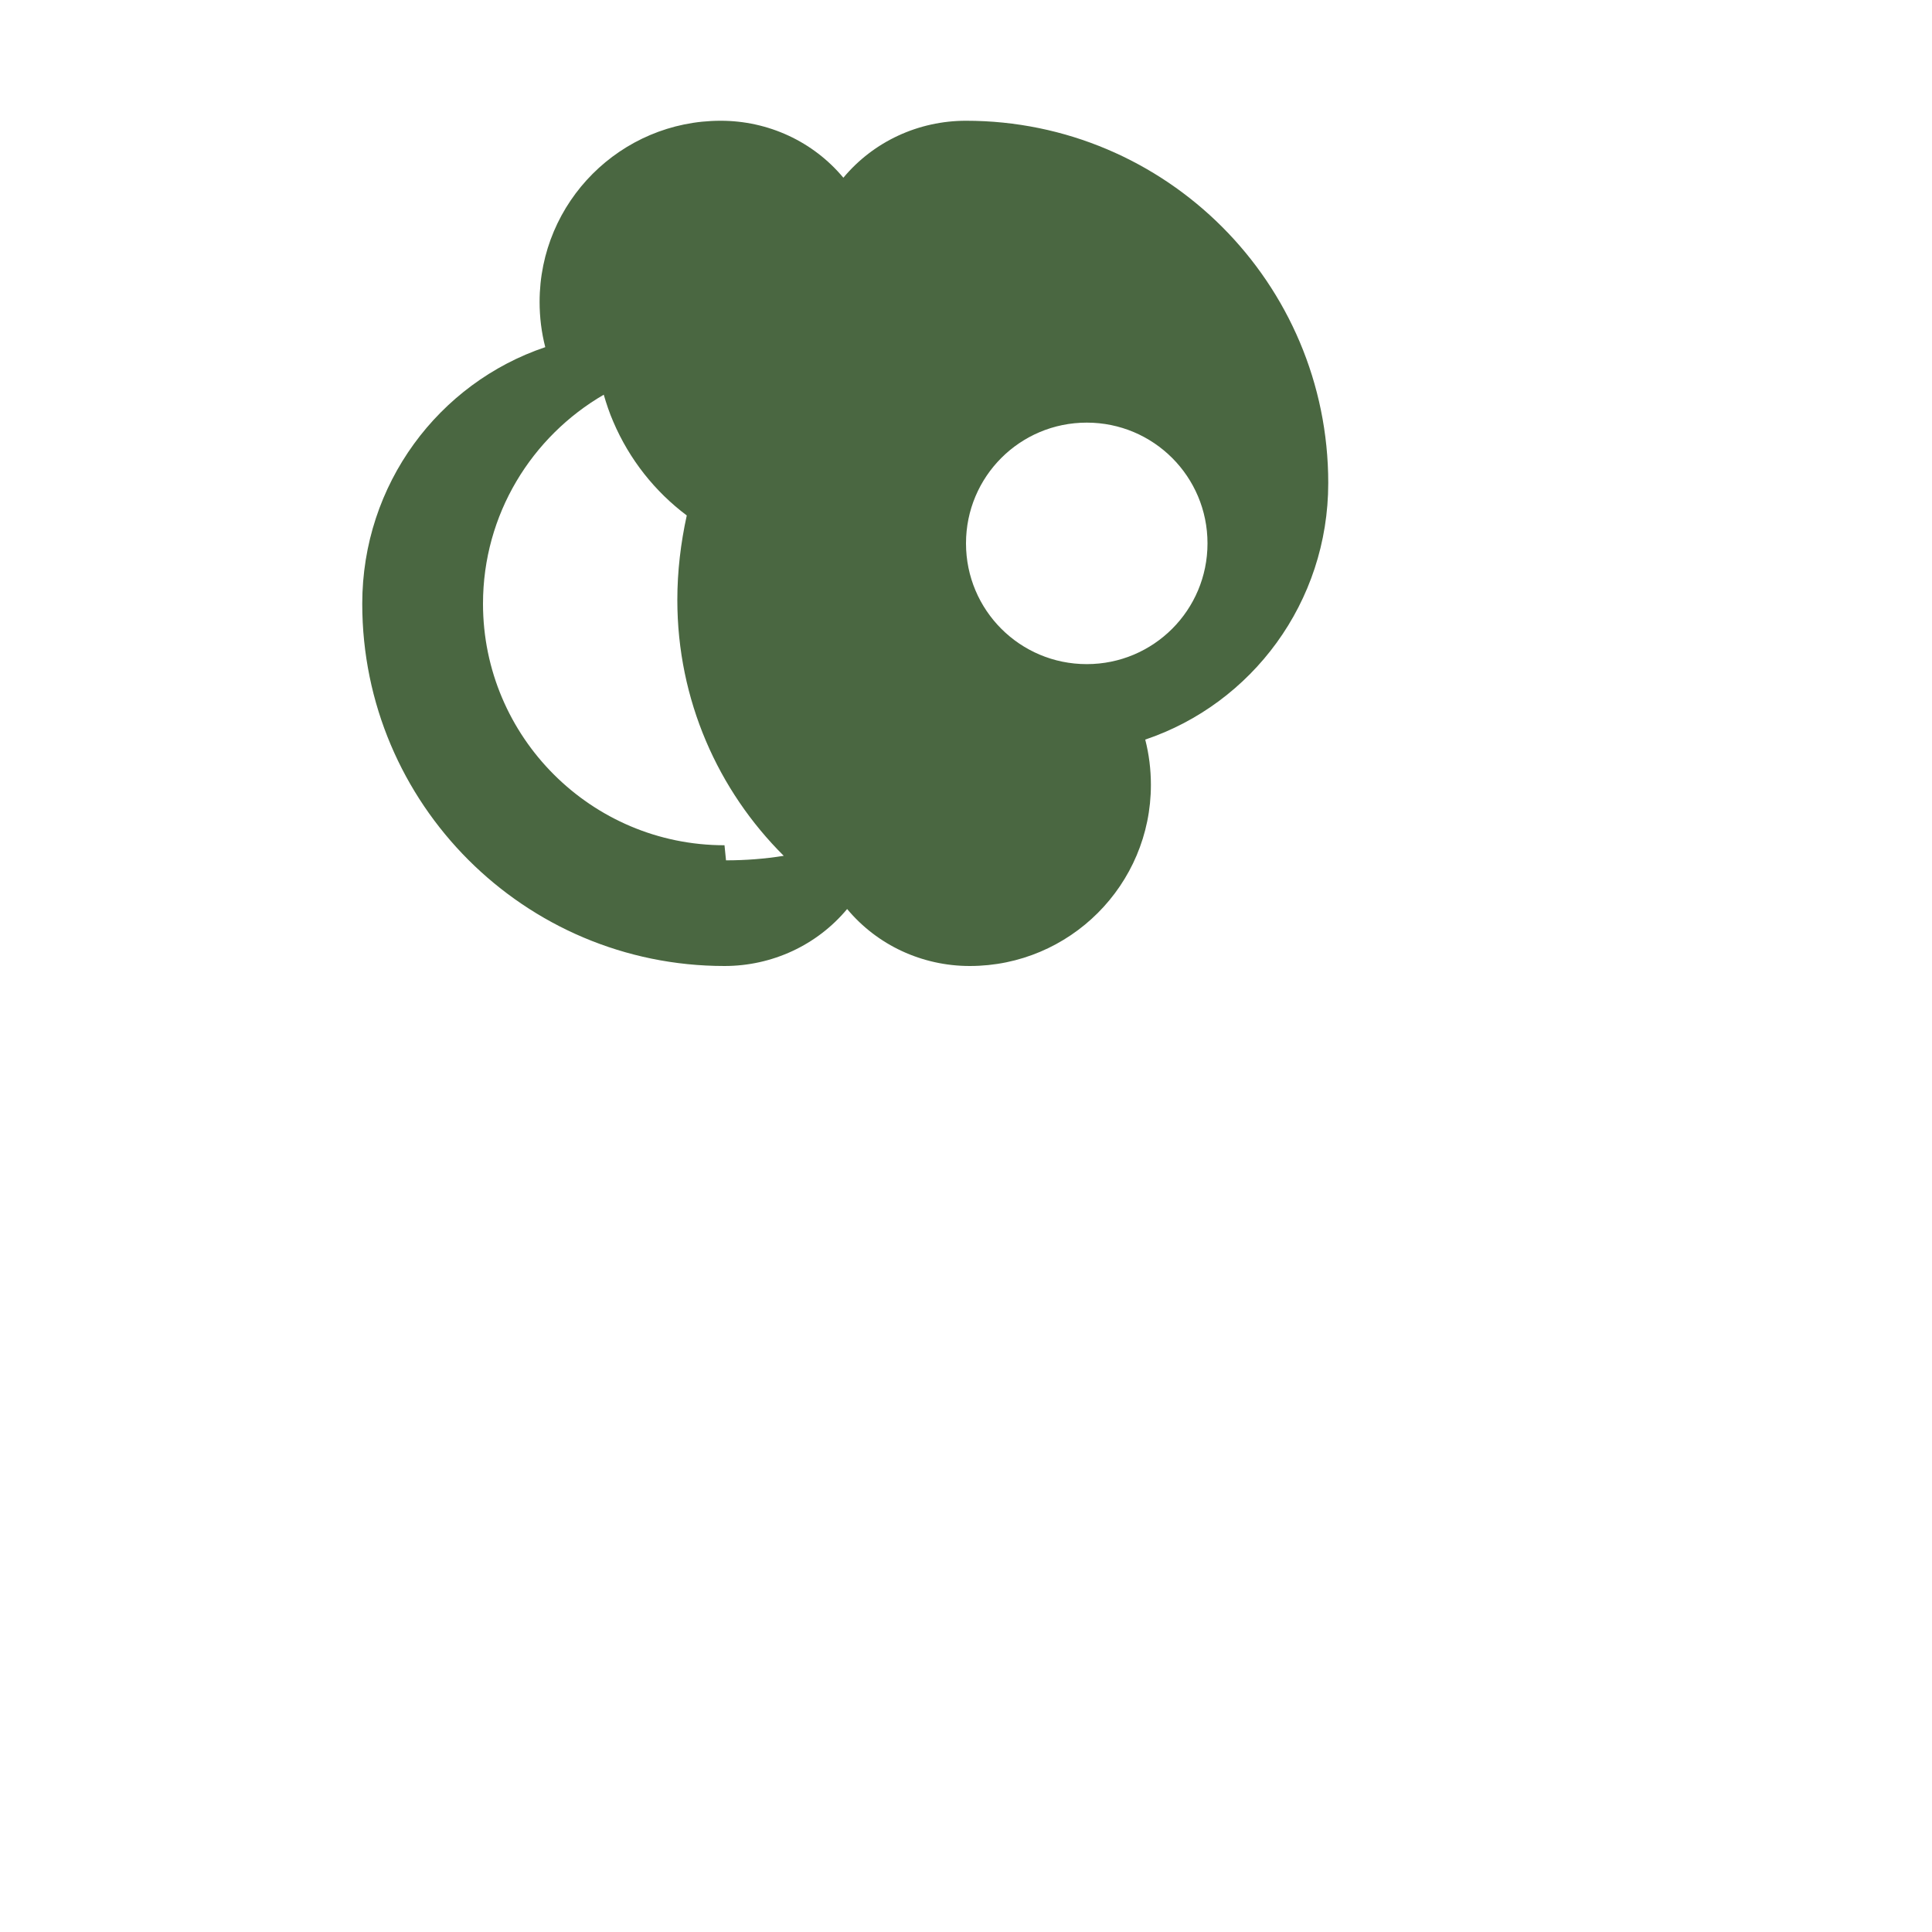
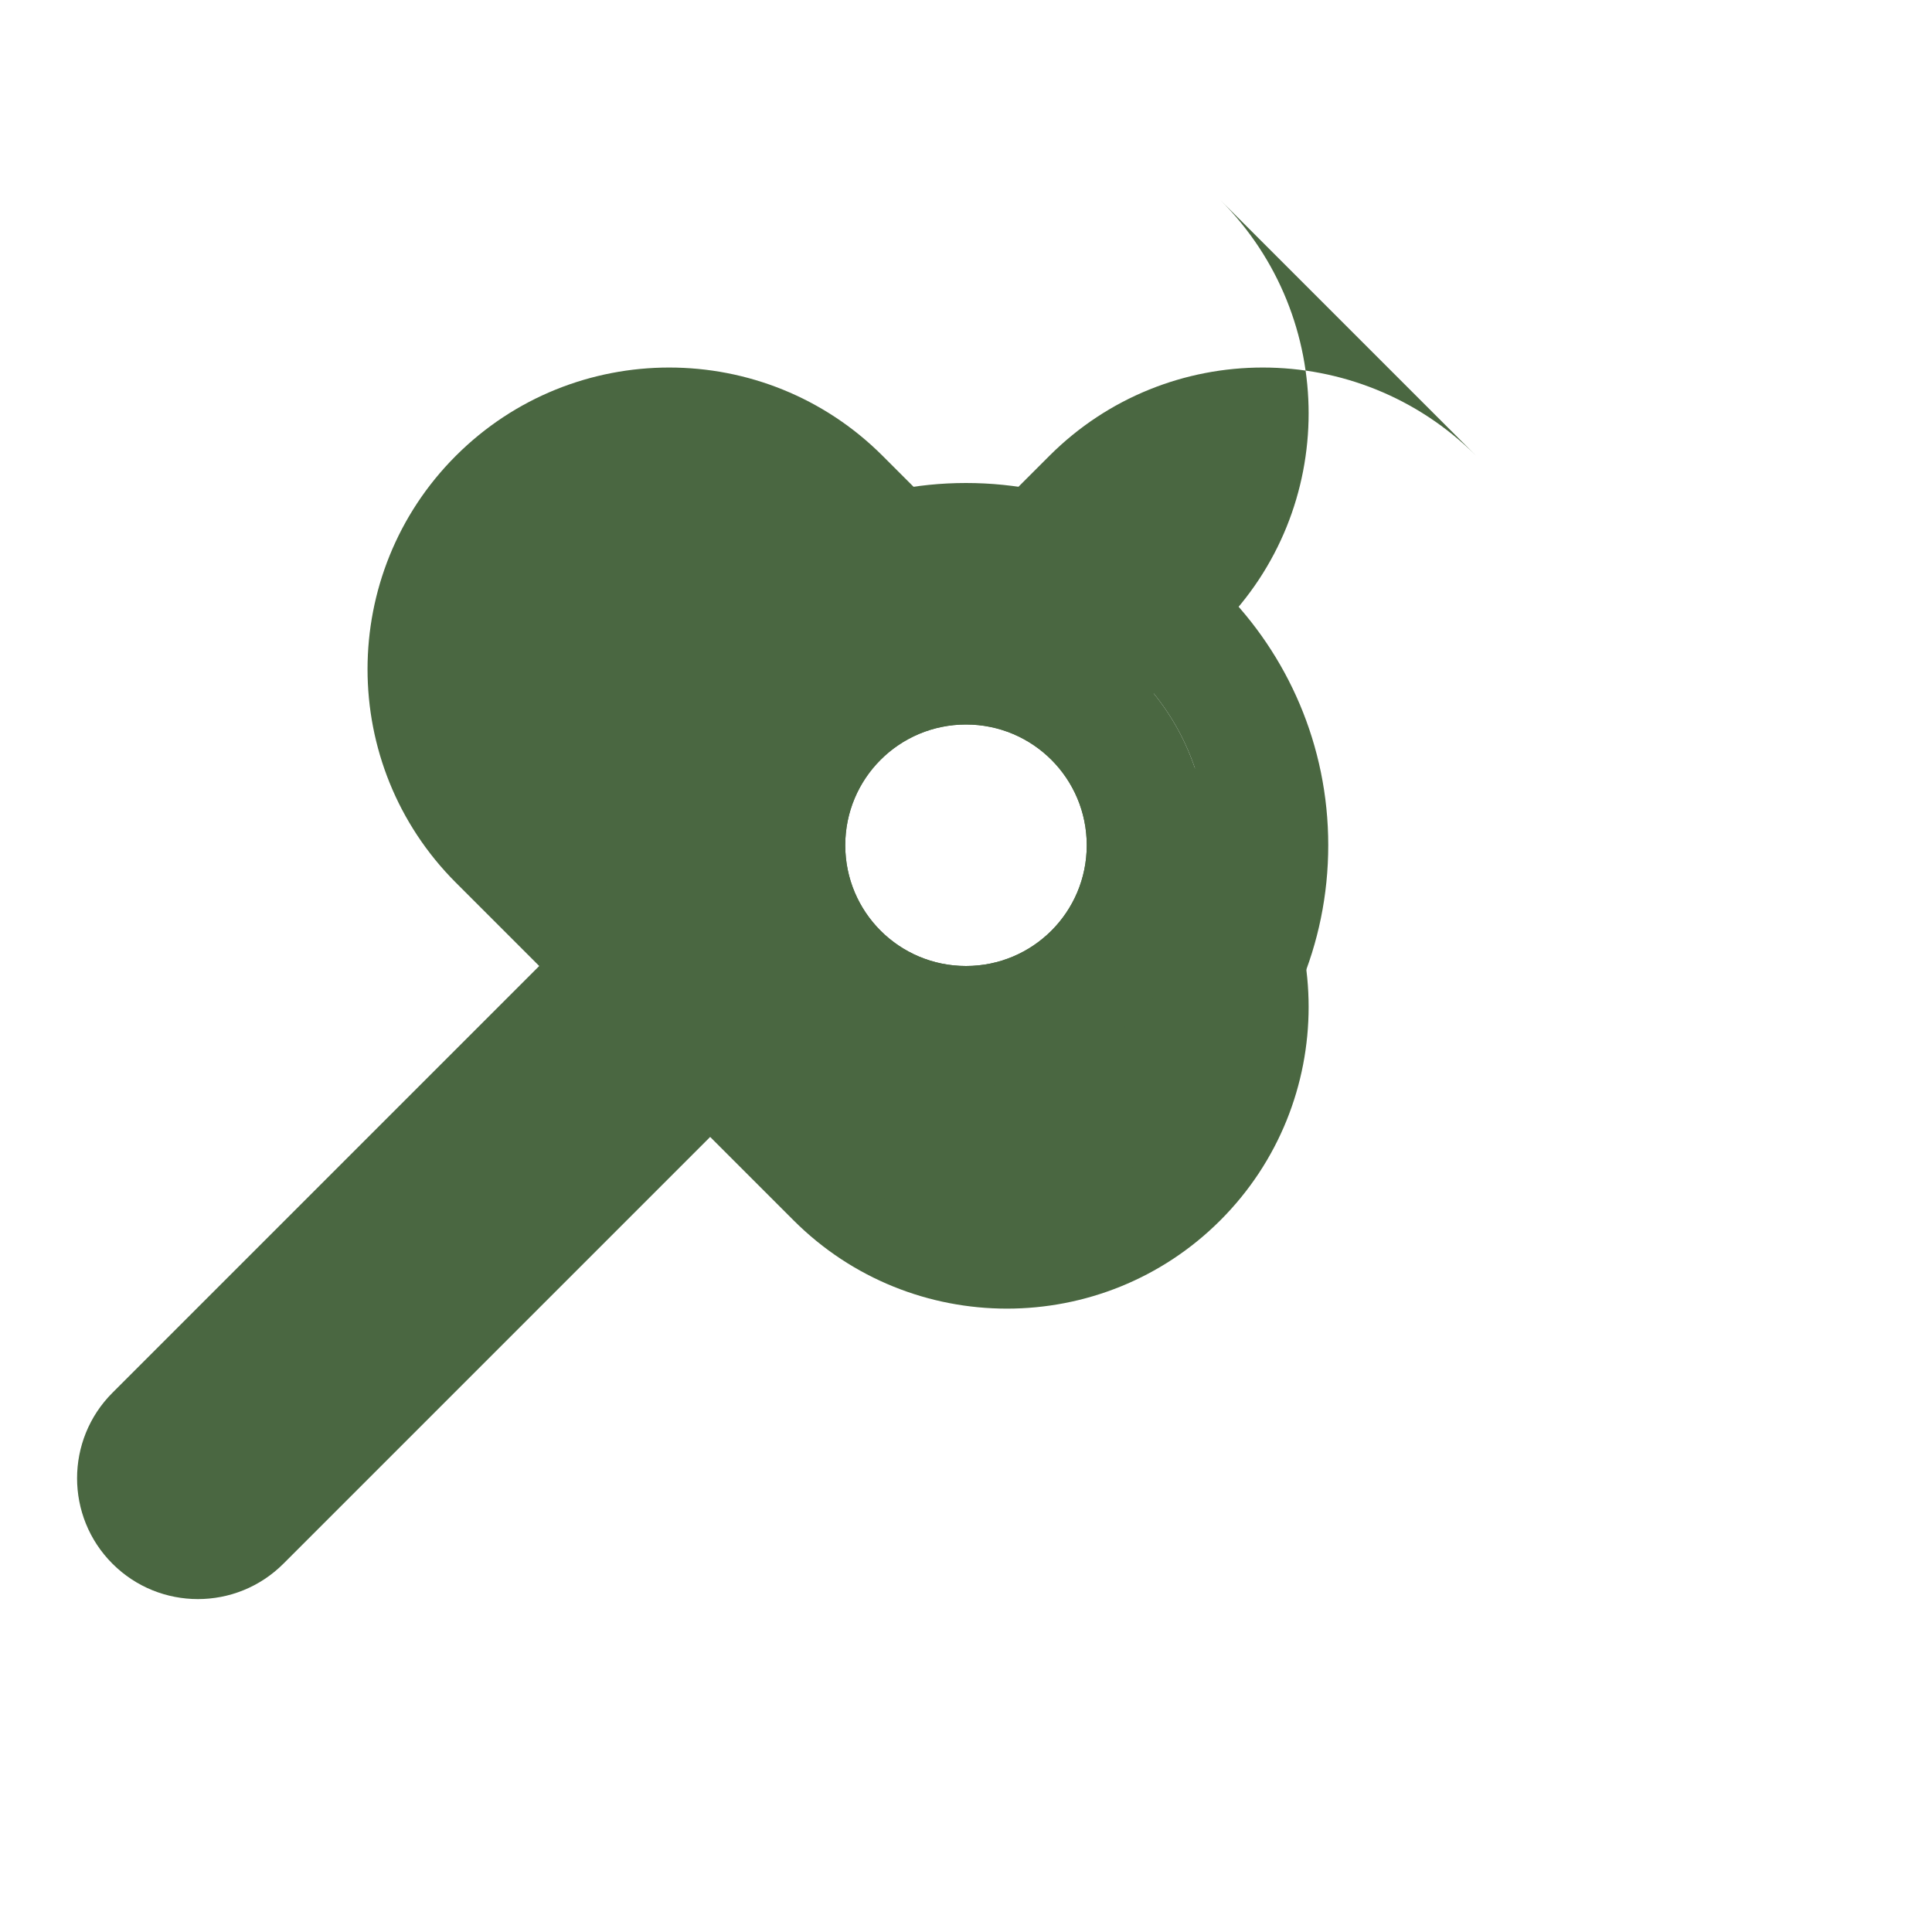
<svg xmlns="http://www.w3.org/2000/svg" viewBox="0 0 512 512">
-   <path fill="#4A6741" d="M256 32c-12.6 0-24.5 5.5-32.5 15.1C215.5 37.5 203.6 32 191 32c-26.5 0-48 21.5-48 48 0 4.1.5 8.1 1.5 12C116.3 101.5 96 128.3 96 160c0 53 43 96 96 96 12.6 0 24.5-5.5 32.5-15.1 8 9.6 19.9 15.1 32.5 15.1 26.5 0 48-21.5 48-48 0-4.1-.5-8.1-1.5-12 28.2-9.5 48.5-36.3 48.5-68 0-53-43-96-96-96zm-64 192c-35.3 0-64-28.7-64-64 0-23.7 12.9-44.3 32-55.4.7 2.4 1.5 4.8 2.5 7.1 4.3 10.1 11.1 18.6 19.5 24.9-1.6 7.3-2.5 14.8-2.5 22.4 0 26.5 10.8 50.5 28.2 67.8-5 .8-10.1 1.2-15.3 1.2zm128-80c0 17.7-14.3 32-32 32s-32-14.3-32-32 14.3-32 32-32 32 14.3 32 32z" />
+   <path fill="#4A6741" d="M391.2 120.8c-31.2-31.2-81.9-31.2-113.1 0l-22.1 22.1-22.1-22.1c-31.2-31.2-81.9-31.2-113.1 0-31.2 31.2-31.2 81.9 0 113.1l22.1 22.1-113.1 113.1c-12.5 12.5-12.5 32.8 0 45.3s32.8 12.5 45.3 0l113.1-113.1 22.1 22.1c31.2 31.2 81.9 31.2 113.1 0 31.2-31.2 31.2-81.9 0-113.1l-22.1-22.1 22.1-22.1c31.2-31.2 31.2-81.9 0-113.1zM256 256c-17.7 0-32-14.3-32-32s14.3-32 32-32 32 14.3 32 32-14.3 32-32 32z" />
+   <path fill="#4A6741" d="M256 128c-53 0-96 43-96 96s43 96 96 96 96-43 96-96-43-96-96-96zm0 160c-35.3 0-64-28.7-64-64s28.7-64 64-64 64 28.7 64 64-28.7 64-64 64z" />
+   <path fill="#4A6741" d="M320 224c0 35.3-28.7 64-64 64s-64-28.7-64-64 28.7-64 64-64 64 28.7 64 64zm-96 0c0 17.7 14.3 32 32 32s32-14.3 32-32-14.3-32-32-32-32 14.3-32 32z" />
</svg>
